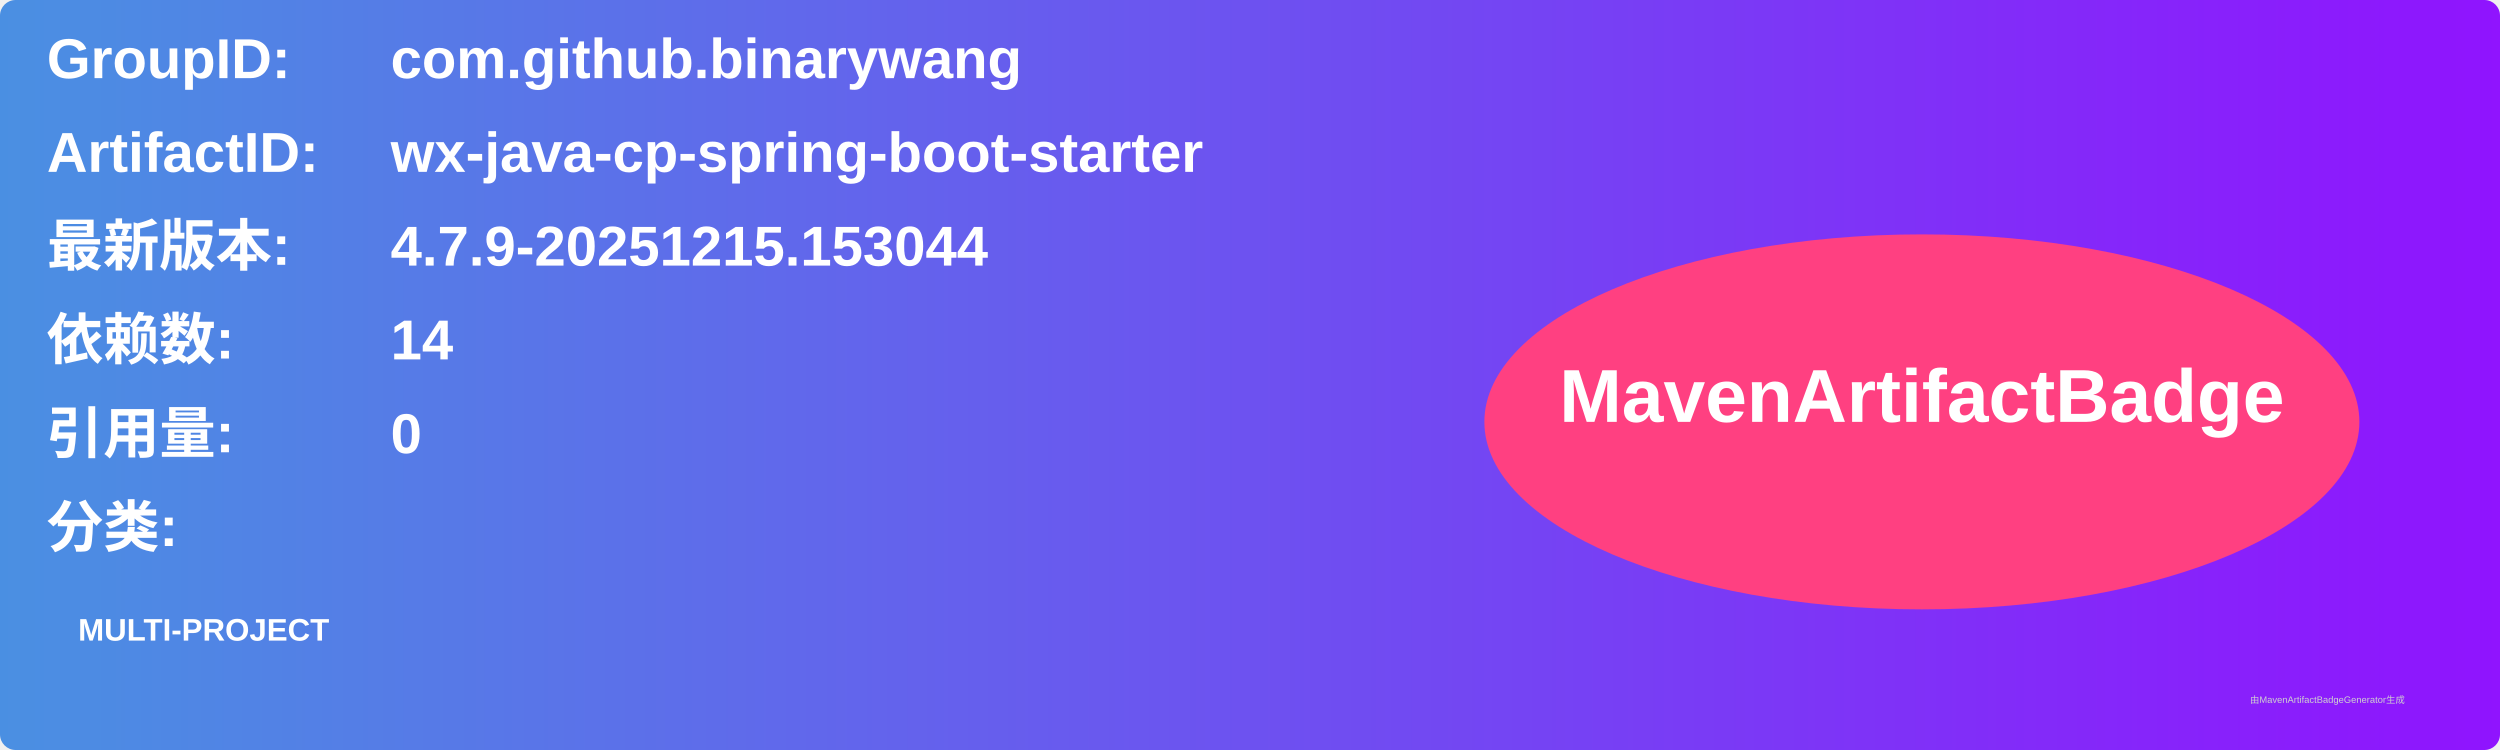
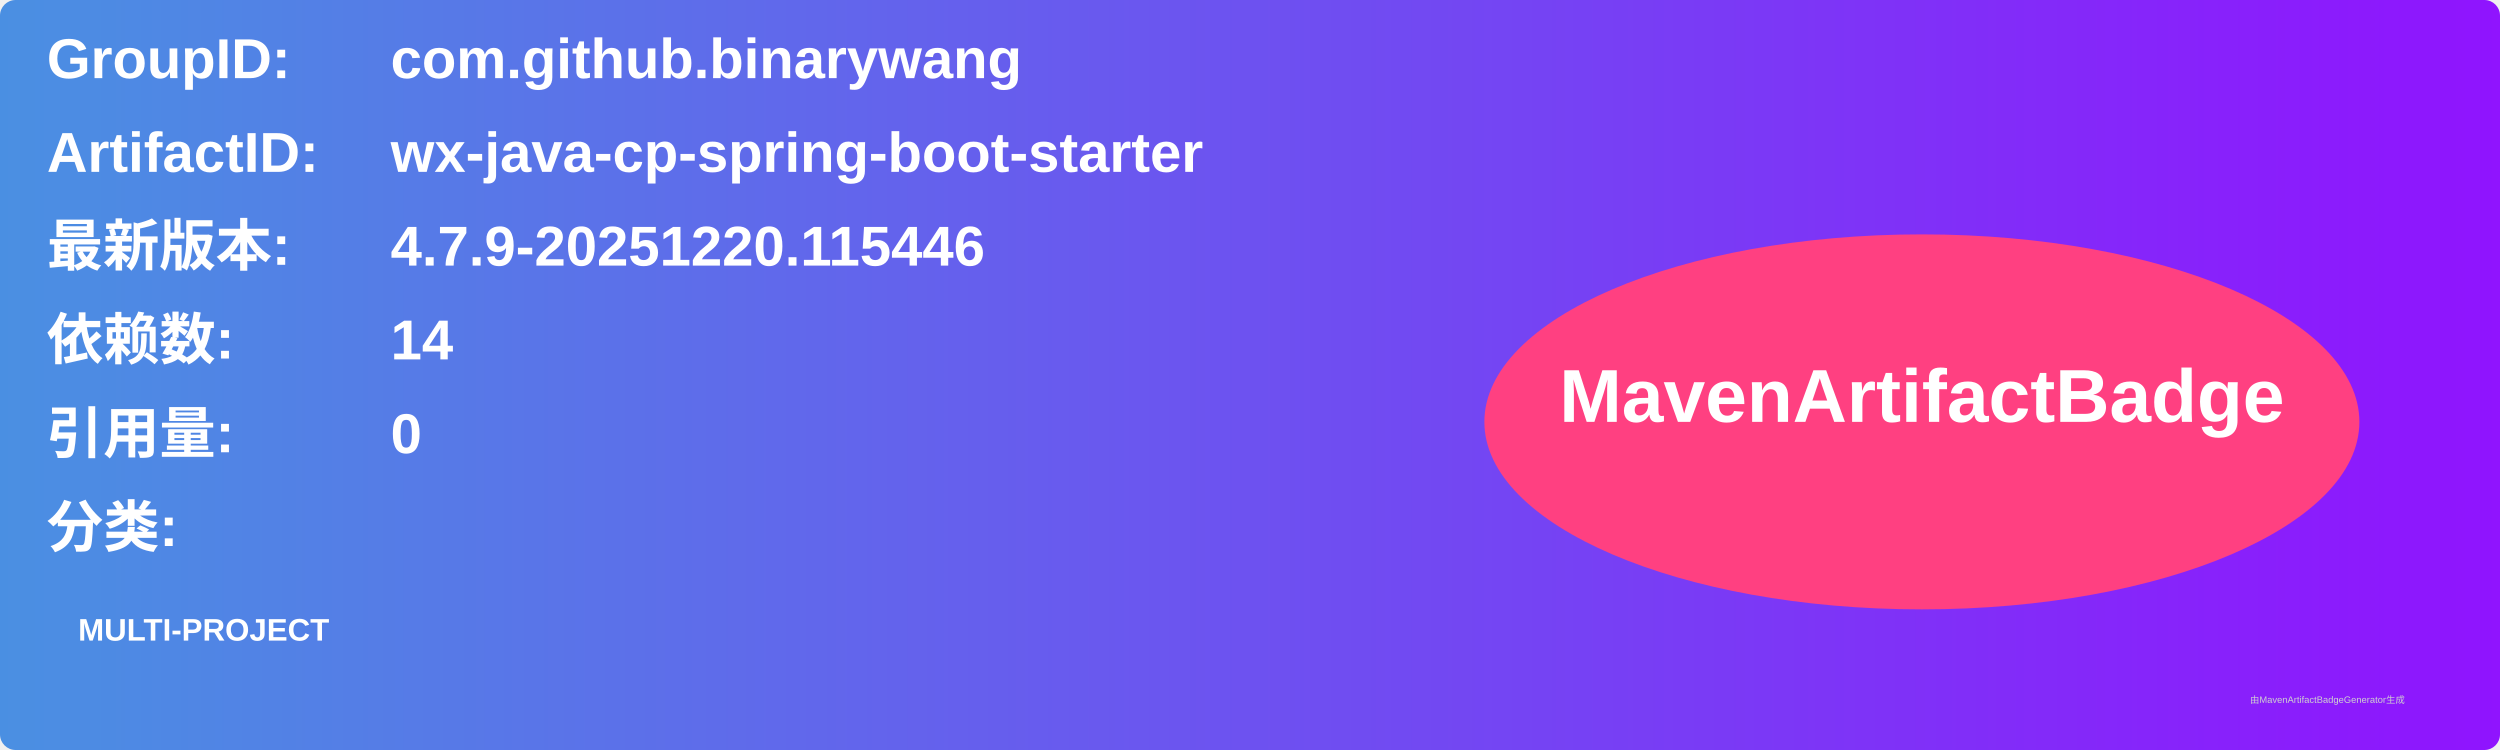
<svg xmlns="http://www.w3.org/2000/svg" width="800" height="240" viewBox="0 0 800 240">
  <linearGradient id="grad" x1="0%" y1="0%" x2="100%" y2="0%">
    <stop offset="0%" stop-color="#4a90e2" />
    <stop offset="100%" stop-color="#9013fe" />
  </linearGradient>
  <rect width="100%" height="100%" rx="5" ry="5" fill="url(#grad)" />
  <g transform="translate(15, 15)">
    <text x="0" y="10" font-family="Arial" font-size="18" fill="white" font-weight="bold" width="260">GroupID:</text>
    <text x="110" y="10" font-family="Arial" font-size="18" fill="white" font-weight="bold" width="460">com.github.binarywang</text>
    <text x="0" y="40" font-family="Arial" font-size="18" fill="white" font-weight="bold" width="260">ArtifactID:</text>
    <text x="110" y="40" font-family="Arial" font-size="18" fill="white" font-weight="bold" width="460">wx-java-cp-spring-boot-starter</text>
    <text x="0" y="70" font-family="Arial" font-size="18" fill="white" font-weight="bold">最新版本:</text>
    <text x="110" y="70" font-family="Arial" font-size="18" fill="white" font-weight="bold">
-       <tspan font-weight="bold">4.7.9-20251215.153044</tspan>
+       <tspan font-weight="bold">4.7.9-20251220.115446</tspan>
    </text>
    <text x="0" y="100" font-family="Arial" font-size="18" fill="white" font-weight="bold">依赖数: </text>
    <text x="110" y="100" font-family="Arial" font-size="18" fill="white">
      <tspan font-weight="bold">14</tspan>
    </text>
    <text x="0" y="130" font-family="Arial" font-size="18" fill="white" font-weight="bold">引用量: </text>
    <text x="110" y="130" font-family="Arial" font-size="18" fill="white">
      <tspan font-weight="bold">0</tspan>
    </text>
    <text x="0" y="160" font-family="Arial" font-size="18" fill="white" font-weight="bold">分类:</text>
    <text x="10" y="190" font-family="Arial" font-size="10" fill="white">
      <tspan font-weight="bold">MULTI-PROJECT</tspan>
    </text>
    <ellipse cx="600" cy="120" rx="140" ry="60" fill="#ff4081" />
    <text x="600" y="120" text-anchor="middle" font-family="Arial" font-size="24" fill="white" font-weight="bold">MavenArtifactBadge</text>
  </g>
  <text x="720" y="225" font-family="Arial" font-size="3" fill="#d0d0d0">由MavenArtifactBadgeGenerator生成</text>
</svg>
